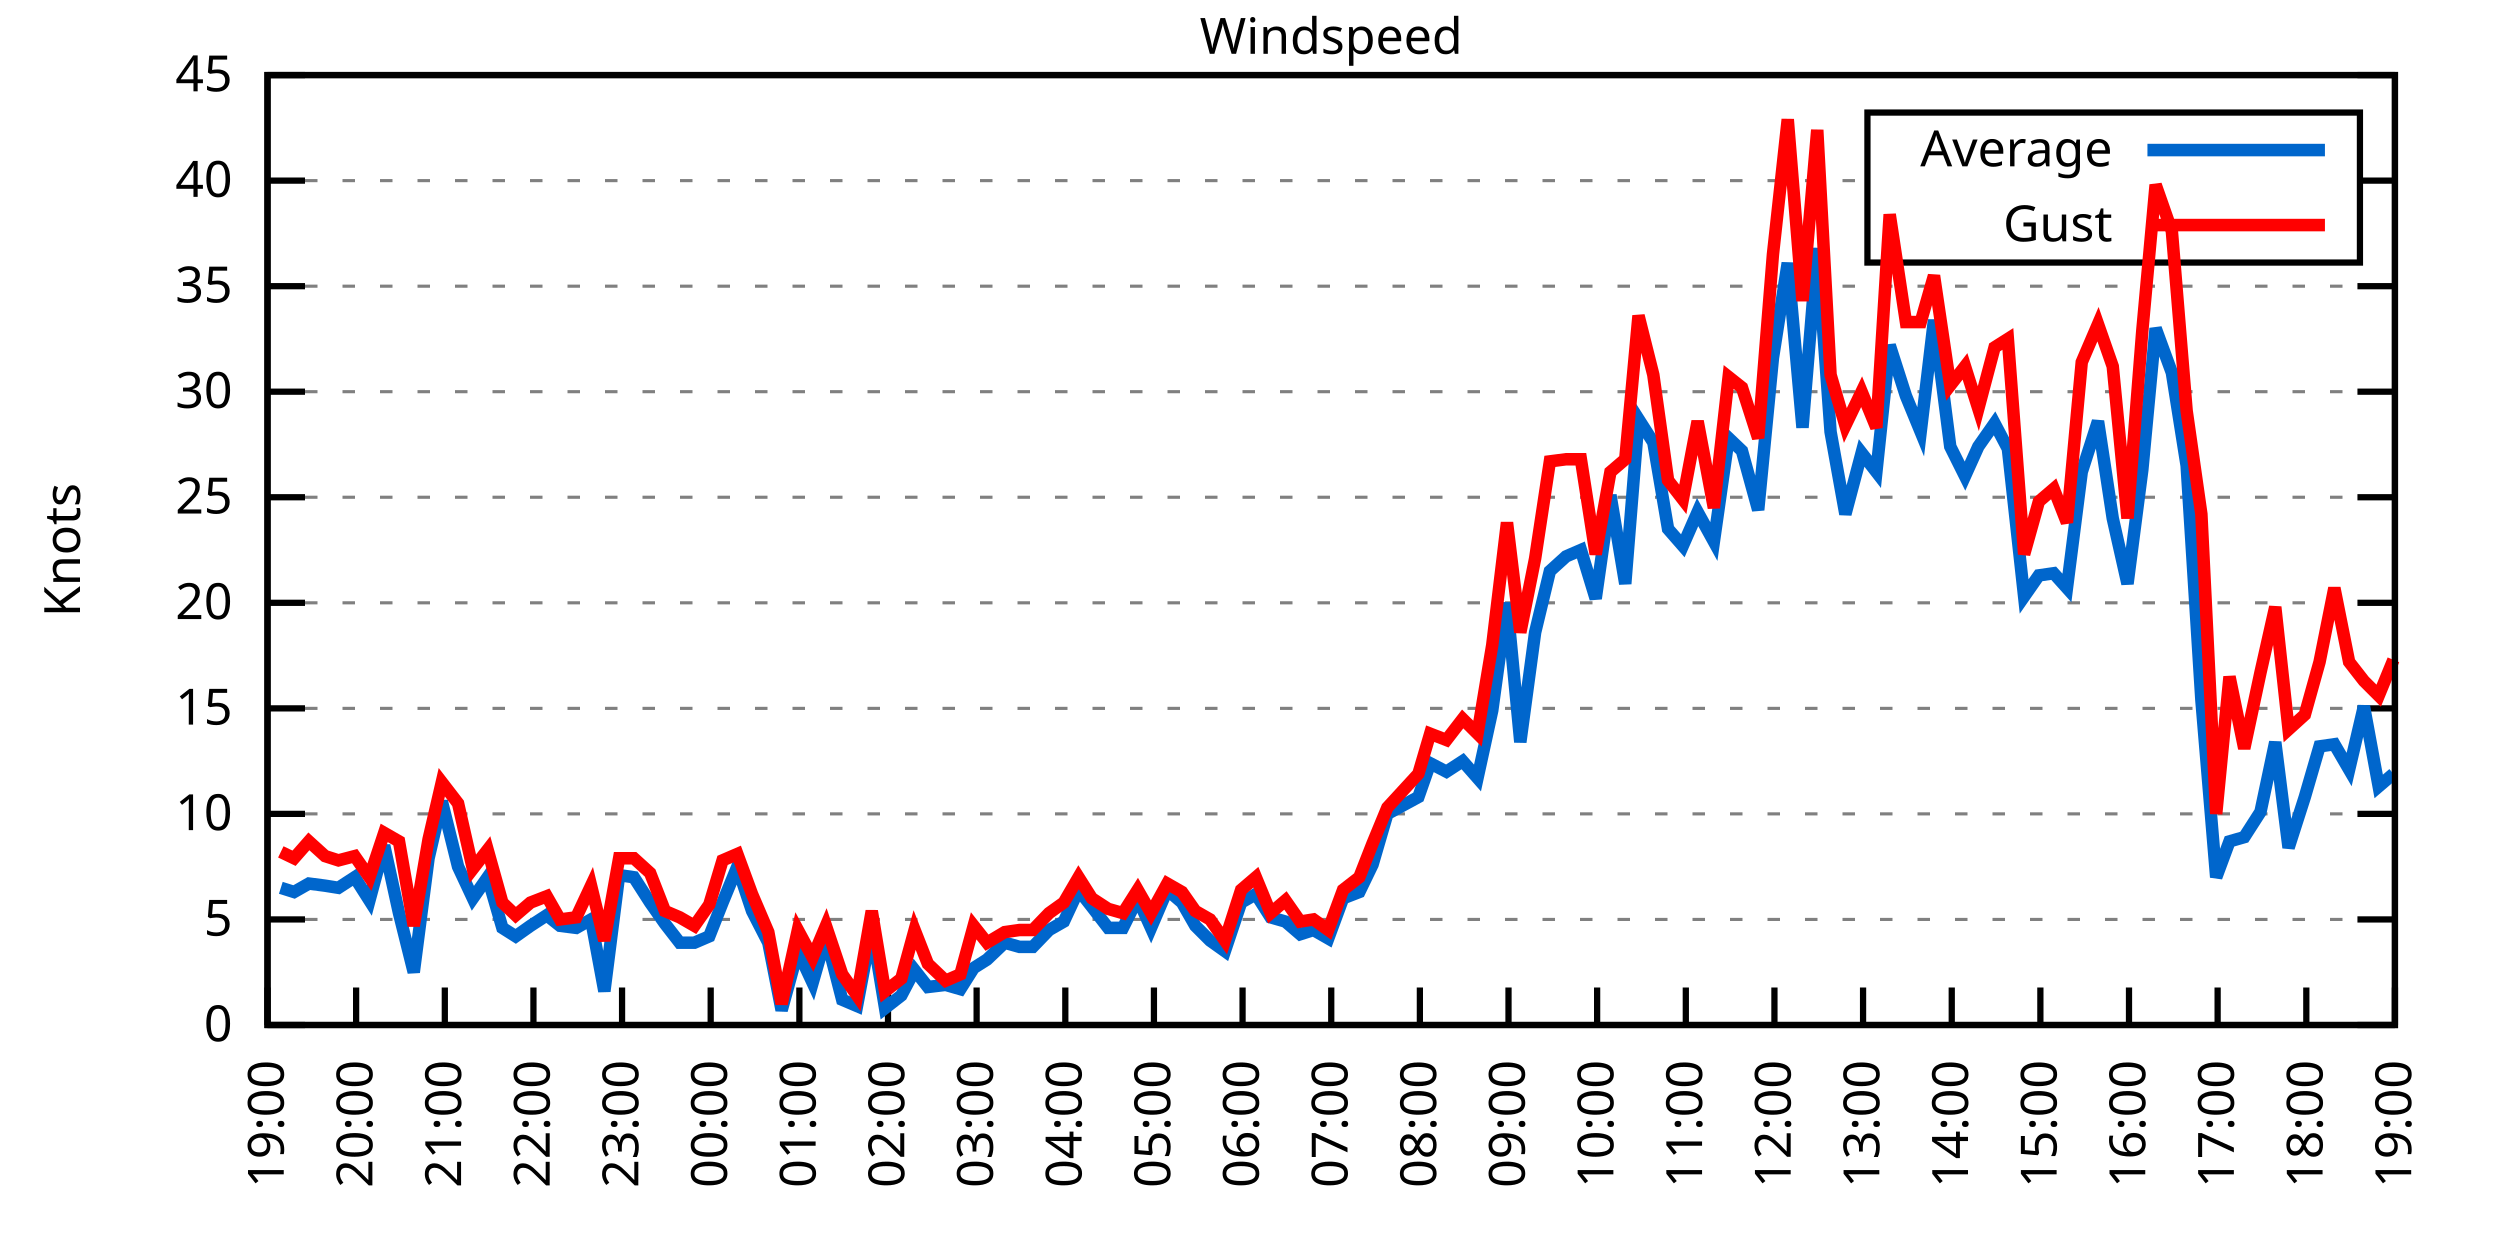
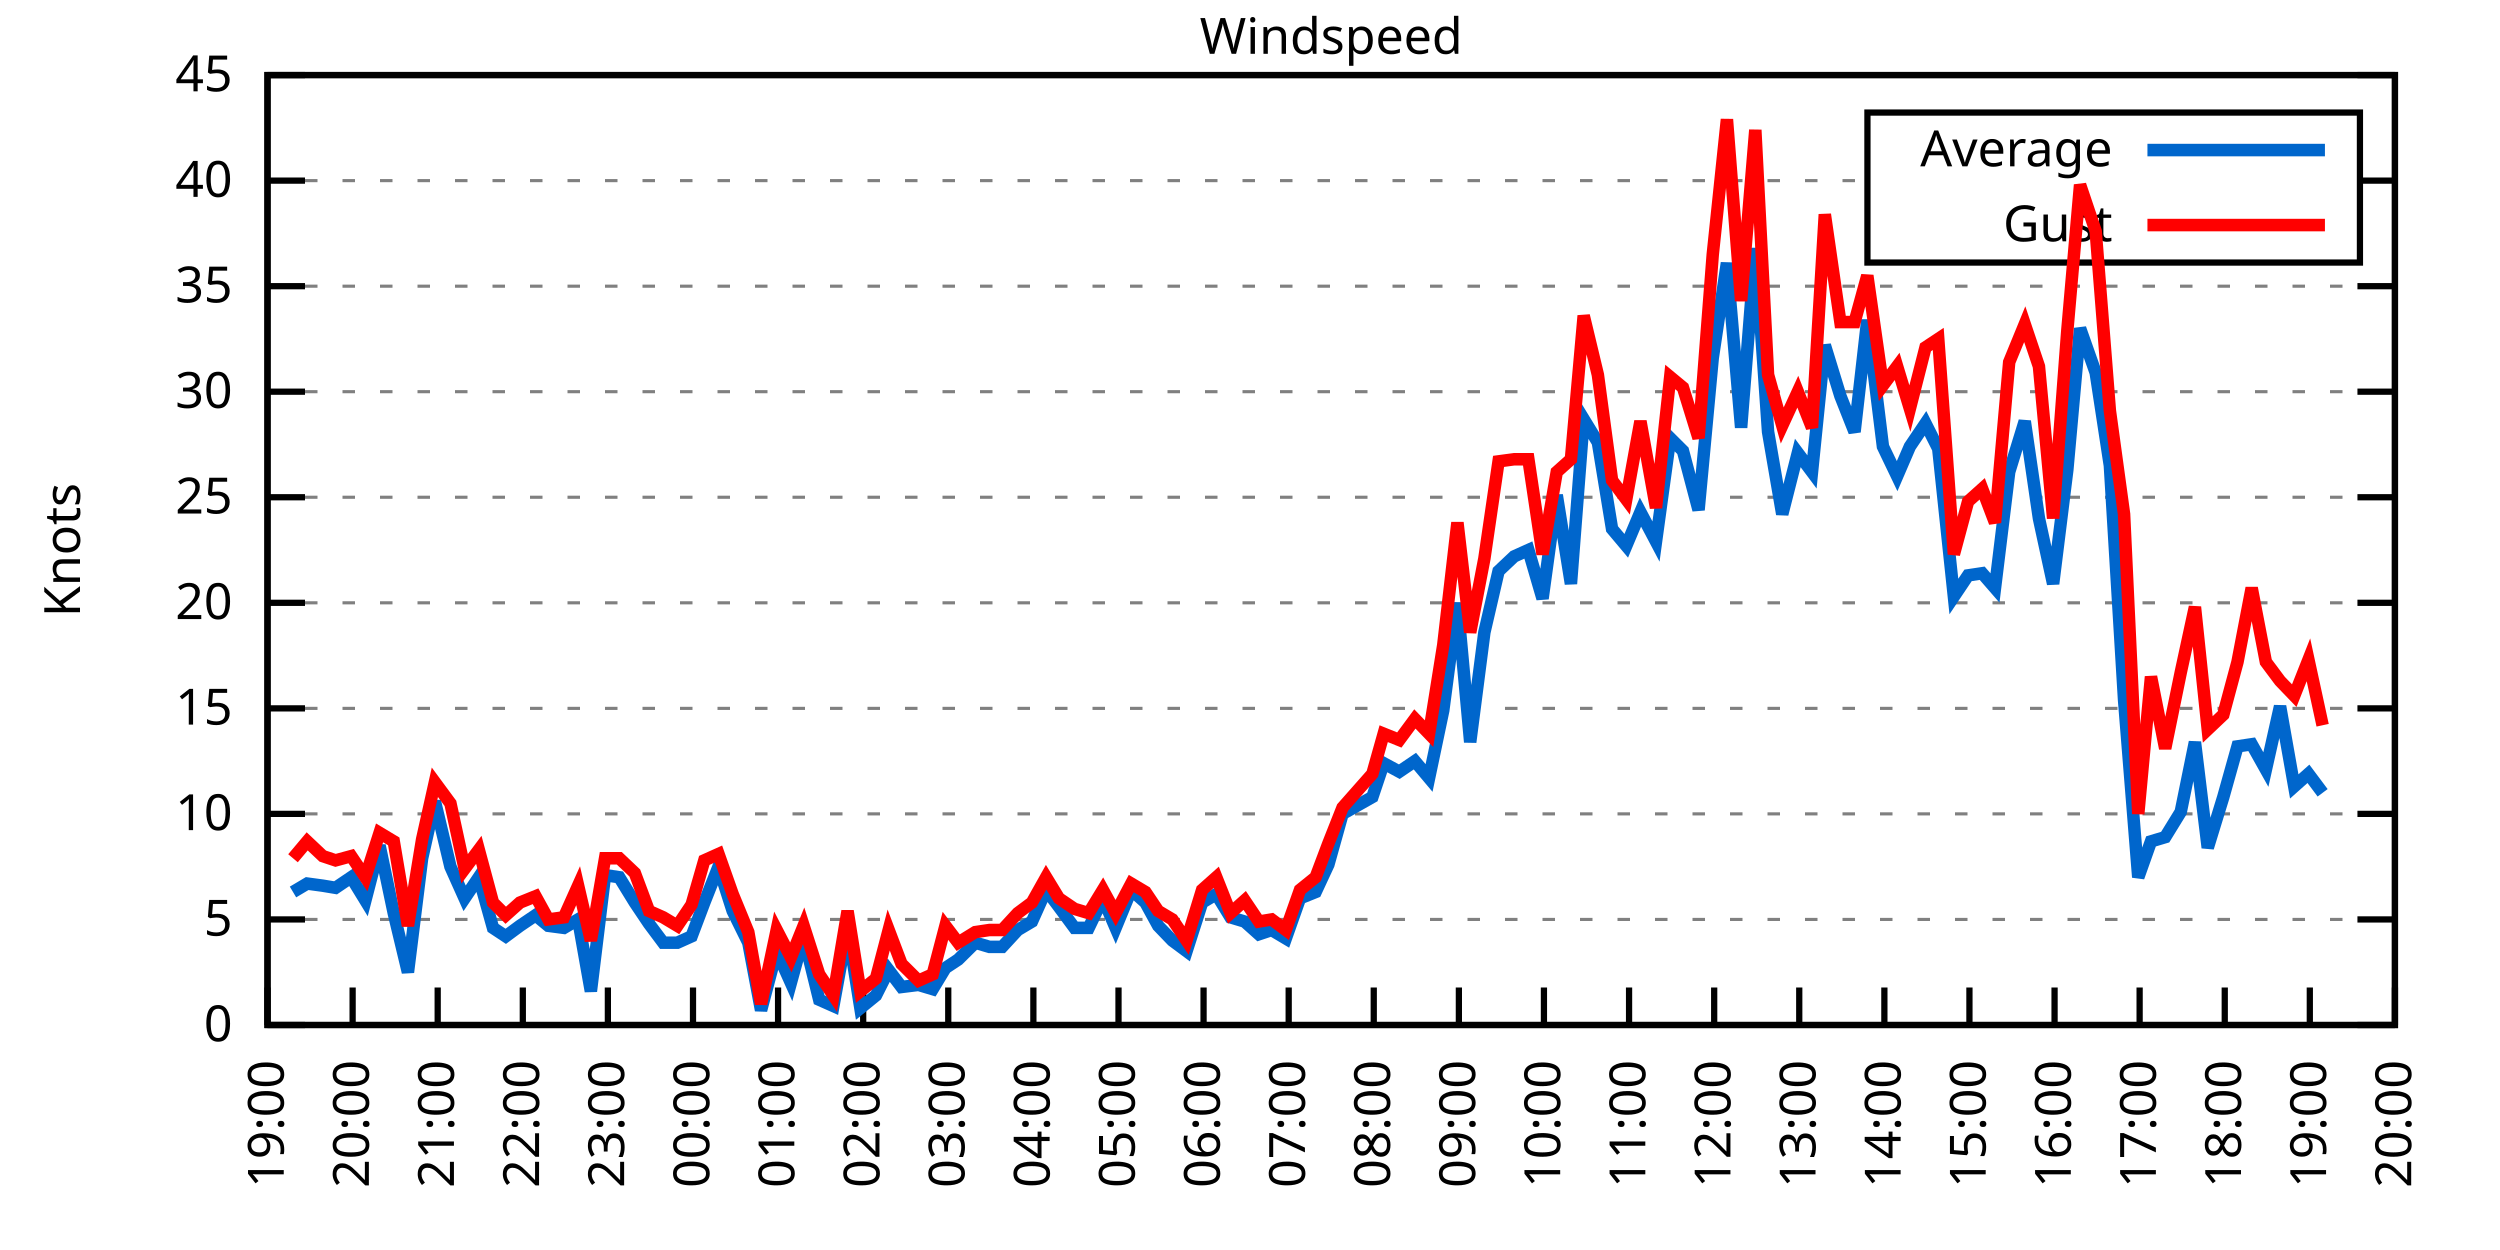
<svg xmlns="http://www.w3.org/2000/svg" xmlns:xlink="http://www.w3.org/1999/xlink" width="400" height="200" viewBox="0 0 400 200">
  <g id="gnuplot_canvas">
    <rect x="0" y="0" width="400" height="200" fill="none" />
    <defs>
      <circle id="gpDot" r="0.5" stroke-width="0.5" stroke="currentColor" />
      <path id="gpPt0" stroke-width="0.333" stroke="currentColor" d="M-1,0 h2 M0,-1 v2" />
      <path id="gpPt1" stroke-width="0.333" stroke="currentColor" d="M-1,-1 L1,1 M1,-1 L-1,1" />
      <path id="gpPt2" stroke-width="0.333" stroke="currentColor" d="M-1,0 L1,0 M0,-1 L0,1 M-1,-1 L1,1 M-1,1 L1,-1" />
      <rect id="gpPt3" stroke-width="0.333" stroke="currentColor" x="-1" y="-1" width="2" height="2" />
      <rect id="gpPt4" stroke-width="0.333" stroke="currentColor" fill="currentColor" x="-1" y="-1" width="2" height="2" />
      <circle id="gpPt5" stroke-width="0.333" stroke="currentColor" cx="0" cy="0" r="1" />
      <use xlink:href="#gpPt5" id="gpPt6" fill="currentColor" stroke="none" />
      <path id="gpPt7" stroke-width="0.333" stroke="currentColor" d="M0,-1.33 L-1.33,0.67 L1.33,0.67 z" />
      <use xlink:href="#gpPt7" id="gpPt8" fill="currentColor" stroke="none" />
      <use xlink:href="#gpPt7" id="gpPt9" stroke="currentColor" transform="rotate(180)" />
      <use xlink:href="#gpPt9" id="gpPt10" fill="currentColor" stroke="none" />
      <use xlink:href="#gpPt3" id="gpPt11" stroke="currentColor" transform="rotate(45)" />
      <use xlink:href="#gpPt11" id="gpPt12" fill="currentColor" stroke="none" />
      <path id="gpPt13" stroke-width="0.333" stroke="currentColor" d="M0,1.330 L1.265,0.411 L0.782,-1.067 L-0.782,-1.076 L-1.265,0.411 z" />
      <use xlink:href="#gpPt13" id="gpPt14" fill="currentColor" stroke="none" />
      <filter id="textbox" filterUnits="objectBoundingBox" x="0" y="0" height="1" width="1">
        <feFlood flood-color="white" flood-opacity="1" result="bgnd" />
        <feComposite in="SourceGraphic" in2="bgnd" operator="atop" />
      </filter>
      <filter id="greybox" filterUnits="objectBoundingBox" x="0" y="0" height="1" width="1">
        <feFlood flood-color="lightgrey" flood-opacity="1" result="grey" />
        <feComposite in="SourceGraphic" in2="grey" operator="atop" />
      </filter>
    </defs>
    <g fill="none" color="white" stroke="currentColor" stroke-width="1.00" stroke-linecap="butt" stroke-linejoin="miter">
</g>
    <g fill="none" color="black" stroke="currentColor" stroke-width="1.00" stroke-linecap="butt" stroke-linejoin="miter">
      <g stroke="none" shape-rendering="crispEdges">
        <polygon fill="rgb(255, 255, 255)" points="42.80,164.00 383.18,164.00 383.18,12.02 42.80,12.02 " />
      </g>
    </g>
    <g fill="none" color="black" stroke="currentColor" stroke-width="1.00" stroke-linecap="butt" stroke-linejoin="miter">
</g>
    <g fill="none" color="black" stroke="black" stroke-width="0.50" stroke-linecap="butt" stroke-linejoin="miter">
</g>
    <g fill="none" color="gray" stroke="currentColor" stroke-width="0.50" stroke-linecap="butt" stroke-linejoin="miter">
      <path stroke="gray" stroke-dasharray="2,4" class="gridline" d="M42.80,164.00 L383.19,164.00  " />
    </g>
    <g fill="none" color="gray" stroke="gray" stroke-width="1.00" stroke-linecap="butt" stroke-linejoin="miter">
</g>
    <g fill="none" color="black" stroke="currentColor" stroke-width="1.00" stroke-linecap="butt" stroke-linejoin="miter">
      <path stroke="black" d="M42.80,164.00 L48.80,164.00 M383.19,164.00 L377.19,164.00  " />
      <g transform="translate(37.20,166.60)" stroke="none" fill="black" font-family="Sans" font-size="8.00" text-anchor="end">
        <text>
          <tspan font-family="Sans"> 0</tspan>
        </text>
      </g>
    </g>
    <g fill="none" color="black" stroke="currentColor" stroke-width="1.00" stroke-linecap="butt" stroke-linejoin="miter">
</g>
    <g fill="none" color="black" stroke="black" stroke-width="0.50" stroke-linecap="butt" stroke-linejoin="miter">
</g>
    <g fill="none" color="gray" stroke="currentColor" stroke-width="0.50" stroke-linecap="butt" stroke-linejoin="miter">
      <path stroke="gray" stroke-dasharray="2,4" class="gridline" d="M42.80,147.11 L383.19,147.11  " />
    </g>
    <g fill="none" color="gray" stroke="gray" stroke-width="1.00" stroke-linecap="butt" stroke-linejoin="miter">
</g>
    <g fill="none" color="black" stroke="currentColor" stroke-width="1.00" stroke-linecap="butt" stroke-linejoin="miter">
      <path stroke="black" d="M42.80,147.11 L48.80,147.11 M383.19,147.11 L377.19,147.11  " />
      <g transform="translate(37.20,149.71)" stroke="none" fill="black" font-family="Sans" font-size="8.00" text-anchor="end">
        <text>
          <tspan font-family="Sans"> 5</tspan>
        </text>
      </g>
    </g>
    <g fill="none" color="black" stroke="currentColor" stroke-width="1.00" stroke-linecap="butt" stroke-linejoin="miter">
</g>
    <g fill="none" color="black" stroke="black" stroke-width="0.50" stroke-linecap="butt" stroke-linejoin="miter">
</g>
    <g fill="none" color="gray" stroke="currentColor" stroke-width="0.50" stroke-linecap="butt" stroke-linejoin="miter">
      <path stroke="gray" stroke-dasharray="2,4" class="gridline" d="M42.80,130.22 L383.19,130.22  " />
    </g>
    <g fill="none" color="gray" stroke="gray" stroke-width="1.00" stroke-linecap="butt" stroke-linejoin="miter">
</g>
    <g fill="none" color="black" stroke="currentColor" stroke-width="1.00" stroke-linecap="butt" stroke-linejoin="miter">
      <path stroke="black" d="M42.80,130.22 L48.80,130.22 M383.19,130.22 L377.19,130.22  " />
      <g transform="translate(37.20,132.82)" stroke="none" fill="black" font-family="Sans" font-size="8.00" text-anchor="end">
        <text>
          <tspan font-family="Sans"> 10</tspan>
        </text>
      </g>
    </g>
    <g fill="none" color="black" stroke="currentColor" stroke-width="1.00" stroke-linecap="butt" stroke-linejoin="miter">
</g>
    <g fill="none" color="black" stroke="black" stroke-width="0.50" stroke-linecap="butt" stroke-linejoin="miter">
</g>
    <g fill="none" color="gray" stroke="currentColor" stroke-width="0.50" stroke-linecap="butt" stroke-linejoin="miter">
      <path stroke="gray" stroke-dasharray="2,4" class="gridline" d="M42.80,113.34 L383.19,113.34  " />
    </g>
    <g fill="none" color="gray" stroke="gray" stroke-width="1.00" stroke-linecap="butt" stroke-linejoin="miter">
</g>
    <g fill="none" color="black" stroke="currentColor" stroke-width="1.00" stroke-linecap="butt" stroke-linejoin="miter">
      <path stroke="black" d="M42.80,113.34 L48.80,113.34 M383.19,113.34 L377.19,113.34  " />
      <g transform="translate(37.20,115.94)" stroke="none" fill="black" font-family="Sans" font-size="8.00" text-anchor="end">
        <text>
          <tspan font-family="Sans"> 15</tspan>
        </text>
      </g>
    </g>
    <g fill="none" color="black" stroke="currentColor" stroke-width="1.00" stroke-linecap="butt" stroke-linejoin="miter">
</g>
    <g fill="none" color="black" stroke="black" stroke-width="0.50" stroke-linecap="butt" stroke-linejoin="miter">
</g>
    <g fill="none" color="gray" stroke="currentColor" stroke-width="0.50" stroke-linecap="butt" stroke-linejoin="miter">
      <path stroke="gray" stroke-dasharray="2,4" class="gridline" d="M42.80,96.45 L383.19,96.45  " />
    </g>
    <g fill="none" color="gray" stroke="gray" stroke-width="1.00" stroke-linecap="butt" stroke-linejoin="miter">
</g>
    <g fill="none" color="black" stroke="currentColor" stroke-width="1.00" stroke-linecap="butt" stroke-linejoin="miter">
      <path stroke="black" d="M42.80,96.45 L48.80,96.45 M383.19,96.45 L377.19,96.45  " />
      <g transform="translate(37.20,99.05)" stroke="none" fill="black" font-family="Sans" font-size="8.00" text-anchor="end">
        <text>
          <tspan font-family="Sans"> 20</tspan>
        </text>
      </g>
    </g>
    <g fill="none" color="black" stroke="currentColor" stroke-width="1.00" stroke-linecap="butt" stroke-linejoin="miter">
</g>
    <g fill="none" color="black" stroke="black" stroke-width="0.50" stroke-linecap="butt" stroke-linejoin="miter">
</g>
    <g fill="none" color="gray" stroke="currentColor" stroke-width="0.50" stroke-linecap="butt" stroke-linejoin="miter">
      <path stroke="gray" stroke-dasharray="2,4" class="gridline" d="M42.80,79.56 L383.19,79.56  " />
    </g>
    <g fill="none" color="gray" stroke="gray" stroke-width="1.00" stroke-linecap="butt" stroke-linejoin="miter">
</g>
    <g fill="none" color="black" stroke="currentColor" stroke-width="1.00" stroke-linecap="butt" stroke-linejoin="miter">
      <path stroke="black" d="M42.80,79.56 L48.80,79.56 M383.19,79.56 L377.19,79.56  " />
      <g transform="translate(37.20,82.16)" stroke="none" fill="black" font-family="Sans" font-size="8.00" text-anchor="end">
        <text>
          <tspan font-family="Sans"> 25</tspan>
        </text>
      </g>
    </g>
    <g fill="none" color="black" stroke="currentColor" stroke-width="1.00" stroke-linecap="butt" stroke-linejoin="miter">
</g>
    <g fill="none" color="black" stroke="black" stroke-width="0.50" stroke-linecap="butt" stroke-linejoin="miter">
</g>
    <g fill="none" color="gray" stroke="currentColor" stroke-width="0.50" stroke-linecap="butt" stroke-linejoin="miter">
      <path stroke="gray" stroke-dasharray="2,4" class="gridline" d="M42.80,62.67 L383.19,62.67  " />
    </g>
    <g fill="none" color="gray" stroke="gray" stroke-width="1.00" stroke-linecap="butt" stroke-linejoin="miter">
</g>
    <g fill="none" color="black" stroke="currentColor" stroke-width="1.00" stroke-linecap="butt" stroke-linejoin="miter">
      <path stroke="black" d="M42.80,62.67 L48.80,62.67 M383.19,62.67 L377.19,62.67  " />
      <g transform="translate(37.20,65.27)" stroke="none" fill="black" font-family="Sans" font-size="8.00" text-anchor="end">
        <text>
          <tspan font-family="Sans"> 30</tspan>
        </text>
      </g>
    </g>
    <g fill="none" color="black" stroke="currentColor" stroke-width="1.00" stroke-linecap="butt" stroke-linejoin="miter">
</g>
    <g fill="none" color="black" stroke="black" stroke-width="0.50" stroke-linecap="butt" stroke-linejoin="miter">
</g>
    <g fill="none" color="gray" stroke="currentColor" stroke-width="0.50" stroke-linecap="butt" stroke-linejoin="miter">
      <path stroke="gray" stroke-dasharray="2,4" class="gridline" d="M42.80,45.79 L383.19,45.79  " />
    </g>
    <g fill="none" color="gray" stroke="gray" stroke-width="1.00" stroke-linecap="butt" stroke-linejoin="miter">
</g>
    <g fill="none" color="black" stroke="currentColor" stroke-width="1.00" stroke-linecap="butt" stroke-linejoin="miter">
      <path stroke="black" d="M42.80,45.79 L48.80,45.79 M383.19,45.79 L377.19,45.79  " />
      <g transform="translate(37.20,48.39)" stroke="none" fill="black" font-family="Sans" font-size="8.00" text-anchor="end">
        <text>
          <tspan font-family="Sans"> 35</tspan>
        </text>
      </g>
    </g>
    <g fill="none" color="black" stroke="currentColor" stroke-width="1.00" stroke-linecap="butt" stroke-linejoin="miter">
</g>
    <g fill="none" color="black" stroke="black" stroke-width="0.50" stroke-linecap="butt" stroke-linejoin="miter">
</g>
    <g fill="none" color="gray" stroke="currentColor" stroke-width="0.50" stroke-linecap="butt" stroke-linejoin="miter">
      <path stroke="gray" stroke-dasharray="2,4" class="gridline" d="M42.80,28.90 L298.79,28.90 M377.59,28.90 L383.19,28.90  " />
    </g>
    <g fill="none" color="gray" stroke="gray" stroke-width="1.00" stroke-linecap="butt" stroke-linejoin="miter">
</g>
    <g fill="none" color="black" stroke="currentColor" stroke-width="1.00" stroke-linecap="butt" stroke-linejoin="miter">
      <path stroke="black" d="M42.80,28.90 L48.80,28.90 M383.19,28.90 L377.19,28.90  " />
      <g transform="translate(37.20,31.50)" stroke="none" fill="black" font-family="Sans" font-size="8.00" text-anchor="end">
        <text>
          <tspan font-family="Sans"> 40</tspan>
        </text>
      </g>
    </g>
    <g fill="none" color="black" stroke="currentColor" stroke-width="1.00" stroke-linecap="butt" stroke-linejoin="miter">
</g>
    <g fill="none" color="black" stroke="black" stroke-width="0.50" stroke-linecap="butt" stroke-linejoin="miter">
</g>
    <g fill="none" color="gray" stroke="currentColor" stroke-width="0.50" stroke-linecap="butt" stroke-linejoin="miter">
      <path stroke="gray" stroke-dasharray="2,4" class="gridline" d="M42.80,12.01 L383.19,12.01  " />
    </g>
    <g fill="none" color="gray" stroke="gray" stroke-width="1.00" stroke-linecap="butt" stroke-linejoin="miter">
</g>
    <g fill="none" color="black" stroke="currentColor" stroke-width="1.00" stroke-linecap="butt" stroke-linejoin="miter">
      <path stroke="black" d="M42.80,12.01 L48.80,12.01 M383.19,12.01 L377.19,12.01  " />
      <g transform="translate(37.20,14.61)" stroke="none" fill="black" font-family="Sans" font-size="8.00" text-anchor="end">
        <text>
          <tspan font-family="Sans"> 45</tspan>
        </text>
      </g>
    </g>
    <g fill="none" color="black" stroke="currentColor" stroke-width="1.00" stroke-linecap="butt" stroke-linejoin="miter">
      <path stroke="black" d="M42.80,164.00 L42.80,158.00  " />
      <g transform="translate(45.40,169.60) rotate(270.00)" stroke="none" fill="black" font-family="Sans" font-size="8.00" text-anchor="end">
        <text>
          <tspan font-family="Sans">19:00</tspan>
        </text>
      </g>
    </g>
    <g fill="none" color="black" stroke="currentColor" stroke-width="1.00" stroke-linecap="butt" stroke-linejoin="miter">
-       <path stroke="black" d="M56.98,164.00 L56.98,158.00  " />
-       <g transform="translate(59.58,169.60) rotate(270.00)" stroke="none" fill="black" font-family="Sans" font-size="8.00" text-anchor="end">
+       <path stroke="black" d="M56.42,164.00 L56.42,158.00  " />
+       <g transform="translate(59.02,169.60) rotate(270.00)" stroke="none" fill="black" font-family="Sans" font-size="8.00" text-anchor="end">
        <text>
          <tspan font-family="Sans">20:00</tspan>
        </text>
      </g>
    </g>
    <g fill="none" color="black" stroke="currentColor" stroke-width="1.00" stroke-linecap="butt" stroke-linejoin="miter">
-       <path stroke="black" d="M71.17,164.00 L71.17,158.00  " />
-       <g transform="translate(73.77,169.60) rotate(270.00)" stroke="none" fill="black" font-family="Sans" font-size="8.00" text-anchor="end">
+       <path stroke="black" d="M70.03,164.00 L70.03,158.00  " />
+       <g transform="translate(72.63,169.60) rotate(270.00)" stroke="none" fill="black" font-family="Sans" font-size="8.00" text-anchor="end">
        <text>
          <tspan font-family="Sans">21:00</tspan>
        </text>
      </g>
    </g>
    <g fill="none" color="black" stroke="currentColor" stroke-width="1.00" stroke-linecap="butt" stroke-linejoin="miter">
-       <path stroke="black" d="M85.35,164.00 L85.35,158.00  " />
-       <g transform="translate(87.95,169.60) rotate(270.00)" stroke="none" fill="black" font-family="Sans" font-size="8.00" text-anchor="end">
+       <path stroke="black" d="M83.65,164.00 L83.65,158.00  " />
+       <g transform="translate(86.25,169.60) rotate(270.00)" stroke="none" fill="black" font-family="Sans" font-size="8.00" text-anchor="end">
        <text>
          <tspan font-family="Sans">22:00</tspan>
        </text>
      </g>
    </g>
    <g fill="none" color="black" stroke="currentColor" stroke-width="1.00" stroke-linecap="butt" stroke-linejoin="miter">
-       <path stroke="black" d="M99.53,164.00 L99.53,158.00  " />
-       <g transform="translate(102.13,169.60) rotate(270.00)" stroke="none" fill="black" font-family="Sans" font-size="8.00" text-anchor="end">
+       <path stroke="black" d="M97.26,164.00 L97.26,158.00  " />
+       <g transform="translate(99.86,169.60) rotate(270.00)" stroke="none" fill="black" font-family="Sans" font-size="8.00" text-anchor="end">
        <text>
          <tspan font-family="Sans">23:00</tspan>
        </text>
      </g>
    </g>
    <g fill="none" color="black" stroke="currentColor" stroke-width="1.00" stroke-linecap="butt" stroke-linejoin="miter">
-       <path stroke="black" d="M113.71,164.00 L113.71,158.00  " />
-       <g transform="translate(116.31,169.60) rotate(270.00)" stroke="none" fill="black" font-family="Sans" font-size="8.00" text-anchor="end">
+       <path stroke="black" d="M110.88,164.00 L110.88,158.00  " />
+       <g transform="translate(113.48,169.60) rotate(270.00)" stroke="none" fill="black" font-family="Sans" font-size="8.00" text-anchor="end">
        <text>
          <tspan font-family="Sans">00:00</tspan>
        </text>
      </g>
    </g>
    <g fill="none" color="black" stroke="currentColor" stroke-width="1.00" stroke-linecap="butt" stroke-linejoin="miter">
-       <path stroke="black" d="M127.90,164.00 L127.90,158.00  " />
-       <g transform="translate(130.50,169.60) rotate(270.00)" stroke="none" fill="black" font-family="Sans" font-size="8.00" text-anchor="end">
+       <path stroke="black" d="M124.49,164.00 L124.49,158.00  " />
+       <g transform="translate(127.09,169.60) rotate(270.00)" stroke="none" fill="black" font-family="Sans" font-size="8.00" text-anchor="end">
        <text>
          <tspan font-family="Sans">01:00</tspan>
        </text>
      </g>
    </g>
    <g fill="none" color="black" stroke="currentColor" stroke-width="1.00" stroke-linecap="butt" stroke-linejoin="miter">
-       <path stroke="black" d="M142.08,164.00 L142.08,158.00  " />
-       <g transform="translate(144.68,169.60) rotate(270.00)" stroke="none" fill="black" font-family="Sans" font-size="8.00" text-anchor="end">
+       <path stroke="black" d="M138.11,164.00 L138.11,158.00  " />
+       <g transform="translate(140.71,169.60) rotate(270.00)" stroke="none" fill="black" font-family="Sans" font-size="8.00" text-anchor="end">
        <text>
          <tspan font-family="Sans">02:00</tspan>
        </text>
      </g>
    </g>
    <g fill="none" color="black" stroke="currentColor" stroke-width="1.00" stroke-linecap="butt" stroke-linejoin="miter">
-       <path stroke="black" d="M156.26,164.00 L156.26,158.00  " />
-       <g transform="translate(158.86,169.60) rotate(270.00)" stroke="none" fill="black" font-family="Sans" font-size="8.00" text-anchor="end">
+       <path stroke="black" d="M151.72,164.00 L151.72,158.00  " />
+       <g transform="translate(154.32,169.60) rotate(270.00)" stroke="none" fill="black" font-family="Sans" font-size="8.00" text-anchor="end">
        <text>
          <tspan font-family="Sans">03:00</tspan>
        </text>
      </g>
    </g>
    <g fill="none" color="black" stroke="currentColor" stroke-width="1.00" stroke-linecap="butt" stroke-linejoin="miter">
-       <path stroke="black" d="M170.45,164.00 L170.45,158.00  " />
-       <g transform="translate(173.05,169.60) rotate(270.00)" stroke="none" fill="black" font-family="Sans" font-size="8.00" text-anchor="end">
+       <path stroke="black" d="M165.34,164.00 L165.34,158.00  " />
+       <g transform="translate(167.94,169.60) rotate(270.00)" stroke="none" fill="black" font-family="Sans" font-size="8.00" text-anchor="end">
        <text>
          <tspan font-family="Sans">04:00</tspan>
        </text>
      </g>
    </g>
    <g fill="none" color="black" stroke="currentColor" stroke-width="1.00" stroke-linecap="butt" stroke-linejoin="miter">
-       <path stroke="black" d="M184.63,164.00 L184.63,158.00  " />
-       <g transform="translate(187.23,169.60) rotate(270.00)" stroke="none" fill="black" font-family="Sans" font-size="8.00" text-anchor="end">
+       <path stroke="black" d="M178.96,164.00 L178.96,158.00  " />
+       <g transform="translate(181.56,169.60) rotate(270.00)" stroke="none" fill="black" font-family="Sans" font-size="8.00" text-anchor="end">
        <text>
          <tspan font-family="Sans">05:00</tspan>
        </text>
      </g>
    </g>
    <g fill="none" color="black" stroke="currentColor" stroke-width="1.00" stroke-linecap="butt" stroke-linejoin="miter">
-       <path stroke="black" d="M198.81,164.00 L198.81,158.00  " />
-       <g transform="translate(201.41,169.60) rotate(270.00)" stroke="none" fill="black" font-family="Sans" font-size="8.00" text-anchor="end">
+       <path stroke="black" d="M192.57,164.00 L192.57,158.00  " />
+       <g transform="translate(195.17,169.60) rotate(270.00)" stroke="none" fill="black" font-family="Sans" font-size="8.00" text-anchor="end">
        <text>
          <tspan font-family="Sans">06:00</tspan>
        </text>
      </g>
    </g>
    <g fill="none" color="black" stroke="currentColor" stroke-width="1.00" stroke-linecap="butt" stroke-linejoin="miter">
-       <path stroke="black" d="M213.00,164.00 L213.00,158.00  " />
-       <g transform="translate(215.60,169.60) rotate(270.00)" stroke="none" fill="black" font-family="Sans" font-size="8.00" text-anchor="end">
+       <path stroke="black" d="M206.19,164.00 L206.19,158.00  " />
+       <g transform="translate(208.79,169.60) rotate(270.00)" stroke="none" fill="black" font-family="Sans" font-size="8.00" text-anchor="end">
        <text>
          <tspan font-family="Sans">07:00</tspan>
        </text>
      </g>
    </g>
    <g fill="none" color="black" stroke="currentColor" stroke-width="1.00" stroke-linecap="butt" stroke-linejoin="miter">
-       <path stroke="black" d="M227.18,164.00 L227.18,158.00  " />
-       <g transform="translate(229.78,169.60) rotate(270.00)" stroke="none" fill="black" font-family="Sans" font-size="8.00" text-anchor="end">
+       <path stroke="black" d="M219.80,164.00 L219.80,158.00  " />
+       <g transform="translate(222.40,169.60) rotate(270.00)" stroke="none" fill="black" font-family="Sans" font-size="8.00" text-anchor="end">
        <text>
          <tspan font-family="Sans">08:00</tspan>
        </text>
      </g>
    </g>
    <g fill="none" color="black" stroke="currentColor" stroke-width="1.00" stroke-linecap="butt" stroke-linejoin="miter">
-       <path stroke="black" d="M241.36,164.00 L241.36,158.00  " />
-       <g transform="translate(243.96,169.60) rotate(270.00)" stroke="none" fill="black" font-family="Sans" font-size="8.00" text-anchor="end">
+       <path stroke="black" d="M233.42,164.00 L233.42,158.00  " />
+       <g transform="translate(236.02,169.60) rotate(270.00)" stroke="none" fill="black" font-family="Sans" font-size="8.00" text-anchor="end">
        <text>
          <tspan font-family="Sans">09:00</tspan>
        </text>
      </g>
    </g>
    <g fill="none" color="black" stroke="currentColor" stroke-width="1.00" stroke-linecap="butt" stroke-linejoin="miter">
-       <path stroke="black" d="M255.54,164.00 L255.54,158.00  " />
-       <g transform="translate(258.14,169.60) rotate(270.00)" stroke="none" fill="black" font-family="Sans" font-size="8.00" text-anchor="end">
+       <path stroke="black" d="M247.03,164.00 L247.03,158.00  " />
+       <g transform="translate(249.63,169.60) rotate(270.00)" stroke="none" fill="black" font-family="Sans" font-size="8.00" text-anchor="end">
        <text>
          <tspan font-family="Sans">10:00</tspan>
        </text>
      </g>
    </g>
    <g fill="none" color="black" stroke="currentColor" stroke-width="1.00" stroke-linecap="butt" stroke-linejoin="miter">
-       <path stroke="black" d="M269.73,164.00 L269.73,158.00  " />
-       <g transform="translate(272.33,169.60) rotate(270.00)" stroke="none" fill="black" font-family="Sans" font-size="8.00" text-anchor="end">
+       <path stroke="black" d="M260.65,164.00 L260.65,158.00  " />
+       <g transform="translate(263.25,169.60) rotate(270.00)" stroke="none" fill="black" font-family="Sans" font-size="8.00" text-anchor="end">
        <text>
          <tspan font-family="Sans">11:00</tspan>
        </text>
      </g>
    </g>
    <g fill="none" color="black" stroke="currentColor" stroke-width="1.00" stroke-linecap="butt" stroke-linejoin="miter">
-       <path stroke="black" d="M283.91,164.00 L283.91,158.00  " />
-       <g transform="translate(286.51,169.60) rotate(270.00)" stroke="none" fill="black" font-family="Sans" font-size="8.00" text-anchor="end">
+       <path stroke="black" d="M274.27,164.00 L274.27,158.00  " />
+       <g transform="translate(276.87,169.60) rotate(270.00)" stroke="none" fill="black" font-family="Sans" font-size="8.00" text-anchor="end">
        <text>
          <tspan font-family="Sans">12:00</tspan>
        </text>
      </g>
    </g>
    <g fill="none" color="black" stroke="currentColor" stroke-width="1.00" stroke-linecap="butt" stroke-linejoin="miter">
-       <path stroke="black" d="M298.09,164.00 L298.09,158.00  " />
-       <g transform="translate(300.69,169.60) rotate(270.00)" stroke="none" fill="black" font-family="Sans" font-size="8.00" text-anchor="end">
+       <path stroke="black" d="M287.88,164.00 L287.88,158.00  " />
+       <g transform="translate(290.48,169.60) rotate(270.00)" stroke="none" fill="black" font-family="Sans" font-size="8.00" text-anchor="end">
        <text>
          <tspan font-family="Sans">13:00</tspan>
        </text>
      </g>
    </g>
    <g fill="none" color="black" stroke="currentColor" stroke-width="1.00" stroke-linecap="butt" stroke-linejoin="miter">
-       <path stroke="black" d="M312.28,164.00 L312.28,158.00  " />
-       <g transform="translate(314.88,169.60) rotate(270.00)" stroke="none" fill="black" font-family="Sans" font-size="8.00" text-anchor="end">
+       <path stroke="black" d="M301.50,164.00 L301.50,158.00  " />
+       <g transform="translate(304.10,169.60) rotate(270.00)" stroke="none" fill="black" font-family="Sans" font-size="8.00" text-anchor="end">
        <text>
          <tspan font-family="Sans">14:00</tspan>
        </text>
      </g>
    </g>
    <g fill="none" color="black" stroke="currentColor" stroke-width="1.00" stroke-linecap="butt" stroke-linejoin="miter">
-       <path stroke="black" d="M326.46,164.00 L326.46,158.00  " />
-       <g transform="translate(329.06,169.60) rotate(270.00)" stroke="none" fill="black" font-family="Sans" font-size="8.00" text-anchor="end">
+       <path stroke="black" d="M315.11,164.00 L315.11,158.00  " />
+       <g transform="translate(317.71,169.60) rotate(270.00)" stroke="none" fill="black" font-family="Sans" font-size="8.00" text-anchor="end">
        <text>
          <tspan font-family="Sans">15:00</tspan>
        </text>
      </g>
    </g>
    <g fill="none" color="black" stroke="currentColor" stroke-width="1.00" stroke-linecap="butt" stroke-linejoin="miter">
-       <path stroke="black" d="M340.64,164.00 L340.64,158.00  " />
-       <g transform="translate(343.24,169.60) rotate(270.00)" stroke="none" fill="black" font-family="Sans" font-size="8.00" text-anchor="end">
+       <path stroke="black" d="M328.73,164.00 L328.73,158.00  " />
+       <g transform="translate(331.33,169.60) rotate(270.00)" stroke="none" fill="black" font-family="Sans" font-size="8.00" text-anchor="end">
        <text>
          <tspan font-family="Sans">16:00</tspan>
        </text>
      </g>
    </g>
    <g fill="none" color="black" stroke="currentColor" stroke-width="1.00" stroke-linecap="butt" stroke-linejoin="miter">
-       <path stroke="black" d="M354.82,164.00 L354.82,158.00  " />
-       <g transform="translate(357.42,169.60) rotate(270.00)" stroke="none" fill="black" font-family="Sans" font-size="8.00" text-anchor="end">
+       <path stroke="black" d="M342.34,164.00 L342.34,158.00  " />
+       <g transform="translate(344.94,169.60) rotate(270.00)" stroke="none" fill="black" font-family="Sans" font-size="8.00" text-anchor="end">
        <text>
          <tspan font-family="Sans">17:00</tspan>
        </text>
      </g>
    </g>
    <g fill="none" color="black" stroke="currentColor" stroke-width="1.00" stroke-linecap="butt" stroke-linejoin="miter">
-       <path stroke="black" d="M369.01,164.00 L369.01,158.00  " />
-       <g transform="translate(371.61,169.60) rotate(270.00)" stroke="none" fill="black" font-family="Sans" font-size="8.00" text-anchor="end">
+       <path stroke="black" d="M355.96,164.00 L355.96,158.00  " />
+       <g transform="translate(358.56,169.60) rotate(270.00)" stroke="none" fill="black" font-family="Sans" font-size="8.00" text-anchor="end">
        <text>
          <tspan font-family="Sans">18:00</tspan>
+         </text>
+       </g>
+     </g>
+     <g fill="none" color="black" stroke="currentColor" stroke-width="1.00" stroke-linecap="butt" stroke-linejoin="miter">
+       <path stroke="black" d="M369.57,164.00 L369.57,158.00  " />
+       <g transform="translate(372.17,169.60) rotate(270.00)" stroke="none" fill="black" font-family="Sans" font-size="8.00" text-anchor="end">
+         <text>
+           <tspan font-family="Sans">19:00</tspan>
        </text>
      </g>
    </g>
    <g fill="none" color="black" stroke="currentColor" stroke-width="1.00" stroke-linecap="butt" stroke-linejoin="miter">
      <path stroke="black" d="M383.19,164.00 L383.19,158.00  " />
      <g transform="translate(385.79,169.60) rotate(270.00)" stroke="none" fill="black" font-family="Sans" font-size="8.00" text-anchor="end">
        <text>
-           <tspan font-family="Sans">19:00</tspan>
+           <tspan font-family="Sans">20:00</tspan>
        </text>
      </g>
    </g>
    <g fill="none" color="black" stroke="currentColor" stroke-width="1.00" stroke-linecap="butt" stroke-linejoin="miter">
</g>
    <g fill="none" color="black" stroke="currentColor" stroke-width="1.00" stroke-linecap="butt" stroke-linejoin="miter">
      <path stroke="black" d="M42.80,12.01 L42.80,164.00 L383.19,164.00 L383.19,12.01 L42.80,12.01 Z  " />
    </g>
    <g fill="none" color="black" stroke="currentColor" stroke-width="1.00" stroke-linecap="butt" stroke-linejoin="miter">
</g>
    <g fill="none" color="black" stroke="currentColor" stroke-width="1.00" stroke-linecap="butt" stroke-linejoin="miter">
      <path stroke="black" d="M298.79,42.01 L298.79,18.01 L377.59,18.01 L377.59,42.01 L298.79,42.01 Z  " />
    </g>
    <g id="Windspeed_plot_1">
      <g fill="none" color="white" stroke="black" stroke-width="2.00" stroke-linecap="butt" stroke-linejoin="miter">
</g>
      <g fill="none" color="black" stroke="currentColor" stroke-width="2.00" stroke-linecap="butt" stroke-linejoin="miter">
        <g transform="translate(337.99,26.61)" stroke="none" fill="black" font-family="Sans" font-size="8.00" text-anchor="end">
          <text>
            <tspan font-family="Sans">Average</tspan>
          </text>
        </g>
      </g>
      <g fill="none" color="black" stroke="currentColor" stroke-width="2.00" stroke-linecap="butt" stroke-linejoin="miter">
-         <path stroke="rgb(  0, 102, 204)" d="M343.59,24.01 L371.99,24.01 M44.93,142.05 L47.05,142.72 L49.42,141.37 L52.02,141.71 L54.15,142.05 L56.75,140.36   L59.11,144.07 L61.47,135.29 L63.84,146.10 L66.20,155.56 L68.57,137.32 L70.69,128.20 L73.29,138.67 L75.66,143.73   L78.02,140.36 L80.38,148.46 L82.51,149.81 L84.88,148.13 L87.48,146.44 L89.60,148.13 L92.20,148.46 L94.57,147.11   L96.70,158.60 L99.06,140.02 L101.42,140.36 L104.02,144.41 L106.39,147.79 L108.75,150.83 L111.11,150.83 L113.48,149.81   L115.61,144.41 L117.97,138.67 L120.33,145.76 L122.93,150.83 L125.06,161.64 L127.66,152.18 L130.02,157.24 L132.15,149.81   L134.75,159.95 L137.12,160.96 L139.48,148.46 L141.61,161.30 L144.21,159.27 L146.34,155.22 L148.46,157.92 L151.30,157.58   L153.66,158.26 L155.79,154.88 L157.92,153.53 L160.75,150.83 L163.12,151.50 L165.25,151.50 L167.85,148.80 L170.21,147.45   L172.57,142.38 L174.70,145.09 L177.30,148.46 L179.67,148.46 L182.03,143.73 L184.16,148.46 L186.76,142.38 L189.12,144.41   L191.25,148.13 L193.61,150.49 L195.98,152.18 L198.58,144.41 L200.94,143.06 L203.30,146.77 L205.67,147.45 L208.03,149.48   L210.16,148.80 L212.52,150.15 L214.89,143.73 L217.49,142.72 L219.61,138.33 L221.98,130.22 L226.94,127.52 L228.83,122.12   L231.43,123.47 L234.03,121.78 L236.40,124.48 L238.76,113.67 L241.12,96.45 L243.25,118.74 L245.62,101.18 L247.98,91.38   L250.58,89.02 L252.94,88.00 L255.31,95.77 L257.67,79.22 L260.04,93.41 L262.16,67.06 L264.53,70.78 L266.89,84.63   L269.25,87.33 L271.62,81.93 L274.22,86.65 L276.58,70.10 L278.71,72.13 L281.31,81.59 L283.67,57.27 L286.04,42.07   L288.40,68.42 L290.76,39.71 L292.89,69.09 L295.26,82.26 L297.86,72.47 L300.22,75.51 L302.35,55.24 L304.95,63.35   L307.31,69.09 L309.44,51.19 L312.04,71.45 L314.40,76.18 L316.53,71.45 L319.13,67.74 L321.26,71.79 L323.86,95.44   L326.22,92.06 L328.59,91.72 L330.71,94.08 L333.08,75.51 L335.68,67.40 L338.04,82.94 L340.40,93.41 L342.77,75.17   L344.90,52.54 L347.50,59.63 L349.86,74.49 L352.22,111.99 L354.59,140.36 L356.72,134.62 L359.08,133.94 L361.68,129.89   L364.04,118.74 L366.17,135.63 L368.77,127.52 L371.13,119.42 L373.50,119.08 L375.86,123.13 L378.23,113.00 L380.59,125.83   L382.95,123.81  " />
+         <path stroke="rgb(  0, 102, 204)" d="M343.59,24.01 L371.99,24.01 M46.88,142.72 L49.15,141.37 L51.65,141.71 L53.69,142.05 L56.19,140.36 L58.46,144.07   L60.73,135.29 L63.00,146.10 L65.27,155.56 L67.54,137.32 L69.58,128.20 L72.07,138.67 L74.34,143.73 L76.61,140.36   L78.88,148.46 L80.92,149.81 L83.19,148.13 L85.69,146.44 L87.73,148.13 L90.23,148.46 L92.50,147.11 L94.54,158.60   L96.81,140.02 L99.08,140.36 L101.57,144.41 L103.84,147.79 L106.11,150.83 L108.38,150.83 L110.65,149.81 L112.69,144.41   L114.96,138.67 L117.23,145.76 L119.73,150.83 L121.77,161.64 L124.27,152.18 L126.54,157.24 L128.58,149.81 L131.07,159.95   L133.34,160.96 L135.61,148.46 L137.66,161.30 L140.15,159.27 L142.19,155.22 L144.24,157.92 L146.96,157.58 L149.23,158.26   L151.27,154.88 L153.31,153.53 L156.04,150.83 L158.31,151.50 L160.35,151.50 L162.84,148.80 L165.11,147.45 L167.38,142.38   L169.43,145.09 L171.92,148.46 L174.19,148.46 L176.46,143.73 L178.50,148.46 L181.00,142.38 L183.27,144.41 L185.31,148.13   L187.58,150.49 L189.85,152.18 L192.34,144.41 L194.61,143.06 L196.88,146.77 L199.15,147.45 L201.42,149.48 L203.46,148.80   L205.73,150.15 L208.00,143.73 L210.50,142.72 L212.54,138.33 L214.81,130.22 L219.58,127.52 L221.39,122.12 L223.89,123.47   L226.38,121.78 L228.65,124.48 L230.92,113.67 L233.19,96.45 L235.23,118.74 L237.50,101.18 L239.77,91.38 L242.27,89.02   L244.54,88.00 L246.81,95.77 L249.08,79.22 L251.35,93.41 L253.39,67.06 L255.66,70.78 L257.93,84.63 L260.20,87.33   L262.47,81.93 L264.96,86.65 L267.23,70.10 L269.27,72.13 L271.77,81.59 L274.04,57.27 L276.31,42.07 L278.58,68.42   L280.85,39.71 L282.89,69.09 L285.16,82.26 L287.65,72.47 L289.92,75.51 L291.97,55.24 L294.46,63.35 L296.73,69.09   L298.77,51.19 L301.27,71.45 L303.54,76.18 L305.58,71.45 L308.08,67.74 L310.12,71.79 L312.62,95.44 L314.89,92.06   L317.15,91.72 L319.20,94.08 L321.47,75.51 L323.96,67.40 L326.23,82.94 L328.50,93.41 L330.77,75.17 L332.81,52.54   L335.31,59.63 L337.58,74.49 L339.85,111.99 L342.12,140.36 L344.16,134.62 L346.43,133.94 L348.92,129.89 L351.19,118.74   L353.24,135.63 L355.73,127.52 L358.00,119.42 L360.27,119.08 L362.54,123.13 L364.81,113.00 L367.08,125.83 L369.35,123.81   L371.62,126.85  " />
      </g>
    </g>
    <g id="Windspeed_plot_2">
      <g fill="none" color="black" stroke="currentColor" stroke-width="2.00" stroke-linecap="butt" stroke-linejoin="miter">
        <g transform="translate(337.99,38.61)" stroke="none" fill="black" font-family="Sans" font-size="8.00" text-anchor="end">
          <text>
            <tspan font-family="Sans">Gust</tspan>
          </text>
        </g>
      </g>
      <g fill="none" color="black" stroke="currentColor" stroke-width="2.00" stroke-linecap="butt" stroke-linejoin="miter">
-         <path stroke="rgb(255,   0,   0)" d="M343.59,36.01 L371.99,36.01 M44.93,136.30 L47.05,137.32 L49.42,134.62 L52.02,136.98 L54.15,137.66 L56.75,136.98   L59.11,140.36 L61.47,133.26 L63.84,134.62 L66.20,148.13 L68.57,134.28 L70.69,125.16 L73.29,128.54 L75.66,139.01   L78.02,135.97 L80.38,144.41 L82.51,146.44 L84.88,144.41 L87.48,143.40 L89.60,147.11 L92.20,146.77 L94.57,141.71   L96.70,150.49 L99.06,137.32 L101.42,137.32 L104.02,139.68 L106.39,145.76 L108.75,146.77 L111.11,148.13 L113.48,144.75   L115.61,137.66 L117.97,136.64 L120.33,143.06 L122.93,149.14 L125.06,160.62 L127.66,148.80 L130.02,153.19 L132.15,148.13   L134.75,155.89 L137.12,159.27 L139.48,145.76 L141.61,158.60 L144.21,156.57 L146.34,148.80 L148.46,154.21 L151.30,156.91   L153.66,155.89 L155.79,148.13 L157.92,150.83 L160.75,149.14 L163.12,148.80 L165.25,148.80 L167.85,146.10 L170.21,144.41   L172.57,140.36 L174.70,143.73 L177.30,145.42 L179.67,146.10 L182.03,142.38 L184.16,146.10 L186.76,141.37 L189.12,142.72   L191.25,145.76 L193.61,147.11 L195.98,150.49 L198.58,142.38 L200.94,140.36 L203.30,146.10 L205.67,144.07 L208.03,147.45   L210.16,147.11 L212.52,148.80 L214.89,142.38 L217.49,140.36 L219.61,134.95 L221.98,129.21 L226.94,123.81 L228.83,117.39   L231.43,118.40 L234.03,115.03 L236.40,117.39 L238.76,103.20 L241.12,83.61 L243.25,101.18 L245.62,89.36 L247.98,73.82   L250.58,73.48 L252.94,73.48 L255.31,88.68 L257.67,75.51 L260.04,73.48 L262.16,50.51 L264.53,59.97 L266.89,76.86   L269.25,79.90 L271.62,67.40 L274.22,81.25 L276.58,60.31 L278.71,62.00 L281.31,70.10 L283.67,40.72 L286.04,19.10   L288.40,48.15 L290.76,20.79 L292.89,59.97 L295.26,68.08 L297.86,62.67 L300.22,68.42 L302.35,34.30 L304.95,51.53   L307.31,51.53 L309.44,44.10 L312.04,61.66 L314.40,58.62 L316.53,65.38 L319.13,55.58 L321.26,54.23 L323.86,88.68   L326.22,80.24 L328.59,78.21 L330.71,83.61 L333.08,57.94 L335.68,51.87 L338.04,58.62 L340.40,82.94 L342.77,52.88   L344.90,29.57 L347.50,37.00 L349.86,65.71 L352.22,82.26 L354.59,130.22 L356.72,108.27 L359.08,119.75 L361.68,107.59   L364.04,97.12 L366.17,116.71 L368.77,114.35 L371.13,105.91 L373.50,94.08 L375.86,105.91 L378.23,108.95 L380.59,111.31   L382.95,105.57  " />
+         <path stroke="rgb(255,   0,   0)" d="M343.59,36.01 L371.99,36.01 M46.88,137.32 L49.15,134.62 L51.65,136.98 L53.69,137.66 L56.19,136.98 L58.46,140.36   L60.73,133.26 L63.00,134.62 L65.27,148.13 L67.54,134.28 L69.58,125.16 L72.07,128.54 L74.34,139.01 L76.61,135.97   L78.88,144.41 L80.92,146.44 L83.19,144.41 L85.69,143.40 L87.73,147.11 L90.23,146.77 L92.50,141.71 L94.54,150.49   L96.81,137.32 L99.08,137.32 L101.57,139.68 L103.84,145.76 L106.11,146.77 L108.38,148.13 L110.65,144.75 L112.69,137.66   L114.96,136.64 L117.23,143.06 L119.73,149.14 L121.77,160.62 L124.27,148.80 L126.54,153.19 L128.58,148.13 L131.07,155.89   L133.34,159.27 L135.61,145.76 L137.66,158.60 L140.15,156.57 L142.19,148.80 L144.24,154.21 L146.96,156.91 L149.23,155.89   L151.27,148.13 L153.31,150.83 L156.04,149.14 L158.31,148.80 L160.35,148.80 L162.84,146.10 L165.11,144.41 L167.38,140.36   L169.43,143.73 L171.92,145.42 L174.19,146.10 L176.46,142.38 L178.50,146.10 L181.00,141.37 L183.27,142.72 L185.31,145.76   L187.58,147.11 L189.85,150.49 L192.34,142.38 L194.61,140.36 L196.88,146.10 L199.15,144.07 L201.42,147.45 L203.46,147.11   L205.73,148.80 L208.00,142.38 L210.50,140.36 L212.54,134.95 L214.81,129.21 L219.58,123.81 L221.39,117.39 L223.89,118.40   L226.38,115.03 L228.65,117.39 L230.92,103.20 L233.19,83.61 L235.23,101.18 L237.50,89.36 L239.77,73.82 L242.27,73.48   L244.54,73.48 L246.81,88.68 L249.08,75.51 L251.35,73.48 L253.39,50.51 L255.66,59.97 L257.93,76.86 L260.20,79.90   L262.47,67.40 L264.96,81.25 L267.23,60.31 L269.27,62.00 L271.77,70.10 L274.04,40.72 L276.31,19.10 L278.58,48.15   L280.85,20.79 L282.89,59.97 L285.16,68.08 L287.65,62.67 L289.92,68.42 L291.97,34.30 L294.46,51.53 L296.73,51.53   L298.77,44.10 L301.27,61.66 L303.54,58.62 L305.58,65.38 L308.08,55.58 L310.12,54.23 L312.62,88.68 L314.89,80.24   L317.15,78.21 L319.20,83.61 L321.47,57.94 L323.96,51.87 L326.23,58.62 L328.50,82.94 L330.77,52.88 L332.81,29.57   L335.31,37.00 L337.58,65.71 L339.85,82.26 L342.12,130.22 L344.16,108.27 L346.43,119.75 L348.92,107.59 L351.19,97.12   L353.24,116.71 L355.73,114.35 L358.00,105.91 L360.27,94.08 L362.54,105.91 L364.81,108.95 L367.08,111.31 L369.35,105.57   L371.62,116.04  " />
      </g>
    </g>
    <g fill="none" color="black" stroke="currentColor" stroke-width="2.00" stroke-linecap="butt" stroke-linejoin="miter">
</g>
    <g fill="none" color="black" stroke="black" stroke-width="1.00" stroke-linecap="butt" stroke-linejoin="miter">
</g>
    <g fill="none" color="black" stroke="currentColor" stroke-width="1.00" stroke-linecap="butt" stroke-linejoin="miter">
      <path stroke="black" d="M42.80,12.01 L42.80,164.00 L383.19,164.00 L383.19,12.01 L42.80,12.01 Z  " />
      <g transform="translate(12.80,88.01) rotate(270.00)" stroke="none" fill="black" font-family="Sans" font-size="8.00" text-anchor="middle">
        <text>
          <tspan font-family="Sans">Knots</tspan>
        </text>
      </g>
    </g>
    <g fill="none" color="black" stroke="currentColor" stroke-width="1.00" stroke-linecap="butt" stroke-linejoin="miter">
</g>
    <g fill="none" color="black" stroke="currentColor" stroke-width="1.00" stroke-linecap="butt" stroke-linejoin="miter">
      <g transform="translate(212.99,8.61)" stroke="none" fill="black" font-family="Sans" font-size="8.00" text-anchor="middle">
        <text>
          <tspan font-family="Sans">Windspeed</tspan>
        </text>
      </g>
    </g>
    <g fill="none" color="black" stroke="currentColor" stroke-width="1.00" stroke-linecap="butt" stroke-linejoin="miter">
</g>
  </g>
</svg>
